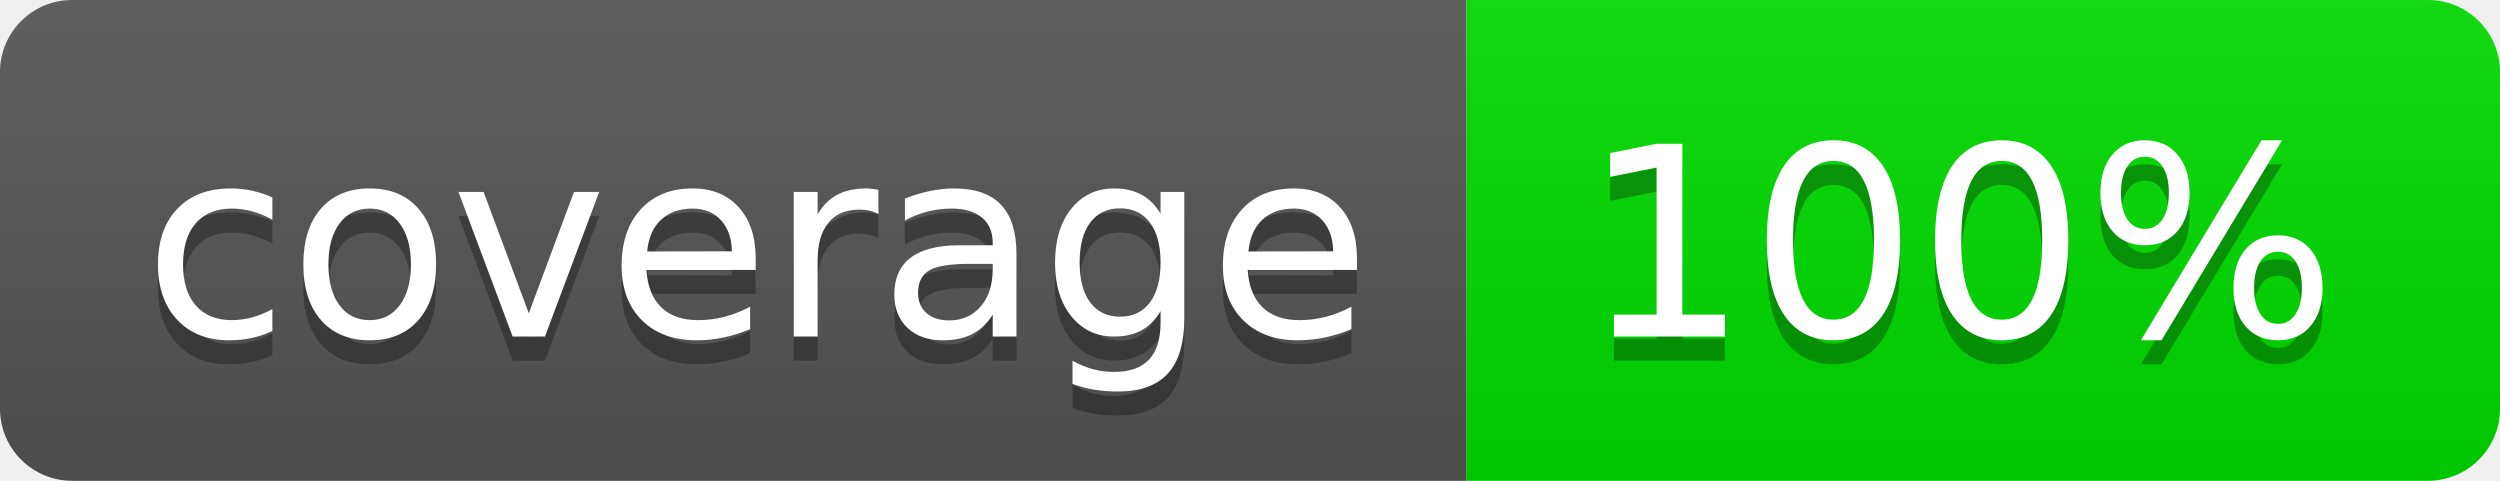
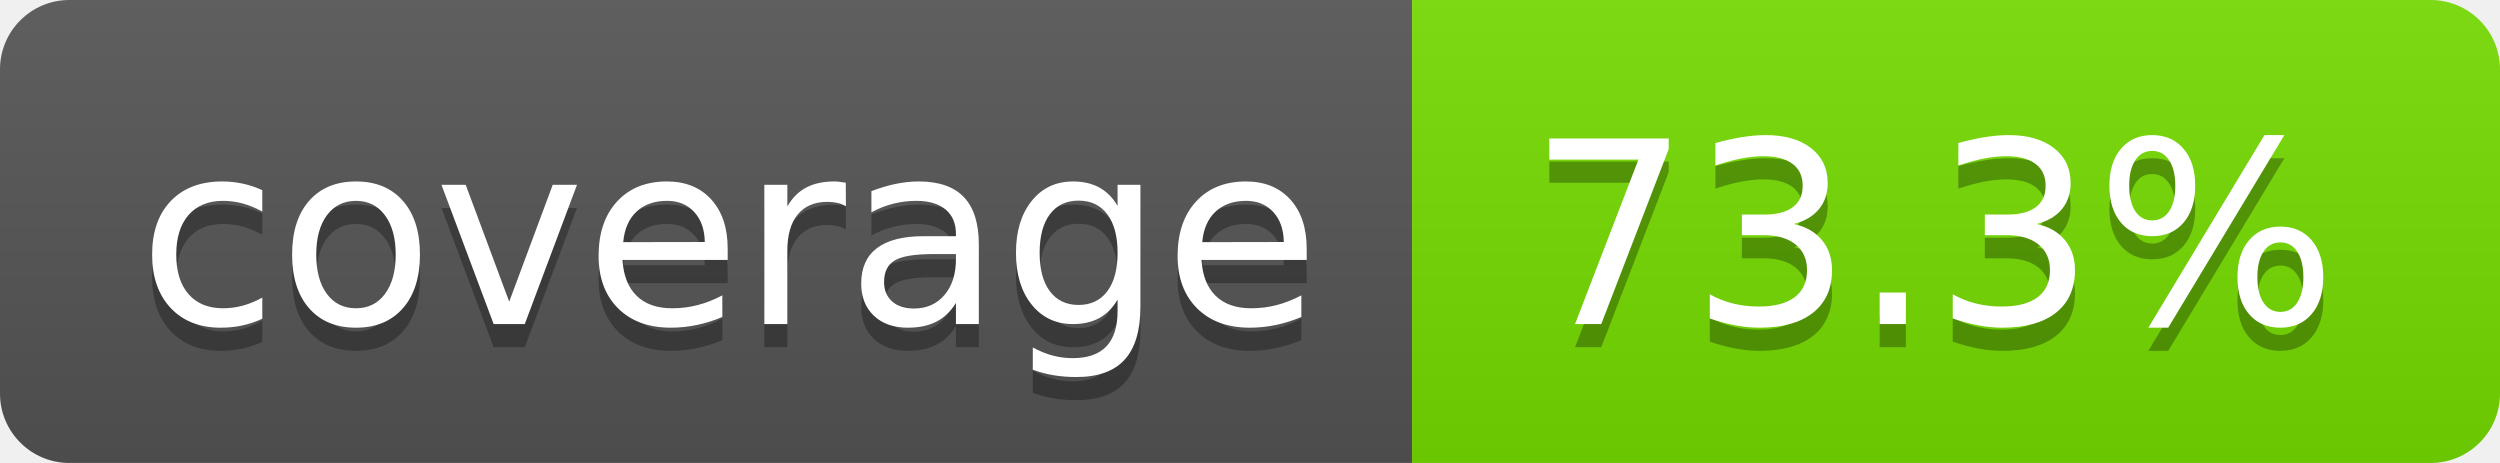
- <svg xmlns="http://www.w3.org/2000/svg" width="104" height="20" role="img" aria-label="coverage: 100%">
+ <svg xmlns="http://www.w3.org/2000/svg" width="108" height="20" role="img" aria-label="coverage: 73.3%">
  <linearGradient id="s" x2="0" y2="100%">
    <stop offset="0" stop-color="#bbb" stop-opacity=".1" />
    <stop offset="1" stop-opacity=".1" />
  </linearGradient>
  <clipPath id="r">
-     <rect width="104" height="20" rx="3" fill="#fff" />
+     <rect width="108" height="20" rx="3" fill="#fff" />
  </clipPath>
  <g clip-path="url(#r)">
    <rect width="61" height="20" fill="#555" />
-     <rect x="61" width="43" height="20" fill="rgb(0,220,0)" />
-     <rect width="104" height="20" fill="url(#s)" />
+     <rect x="61" width="47" height="20" fill="rgb(117,220,0)" />
+     <rect width="108" height="20" fill="url(#s)" />
  </g>
  <g fill="#fff" text-anchor="middle" font-family="Verdana,Geneva,DejaVu Sans,sans-serif" text-rendering="geometricPrecision" font-size="110">
    <text aria-hidden="true" x="315" y="150" fill="#010101" fill-opacity=".3" transform="scale(.1)" textLength="510">coverage</text>
    <text x="315" y="140" transform="scale(.1)" fill="#fff" textLength="510">coverage</text>
-     <text aria-hidden="true" x="815" y="150" fill="#010101" fill-opacity=".3" transform="scale(.1)" textLength="330">100%</text>
-     <text x="815" y="140" transform="scale(.1)" fill="#fff" textLength="330">100%</text>
+     <text aria-hidden="true" x="835" y="150" fill="#010101" fill-opacity=".3" transform="scale(.1)" textLength="370">73.3%</text>
+     <text x="835" y="140" transform="scale(.1)" fill="#fff" textLength="370">73.3%</text>
  </g>
</svg>
